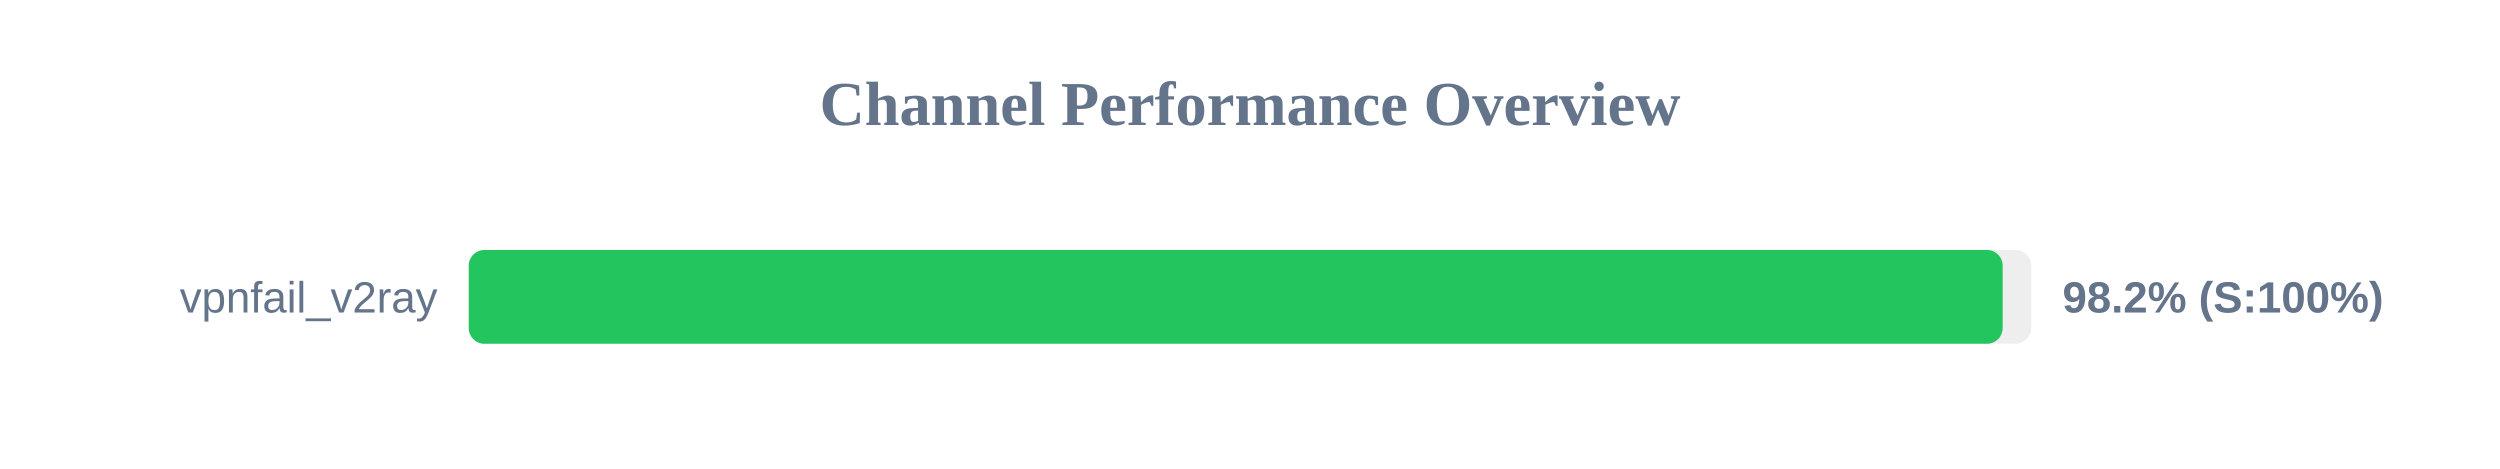
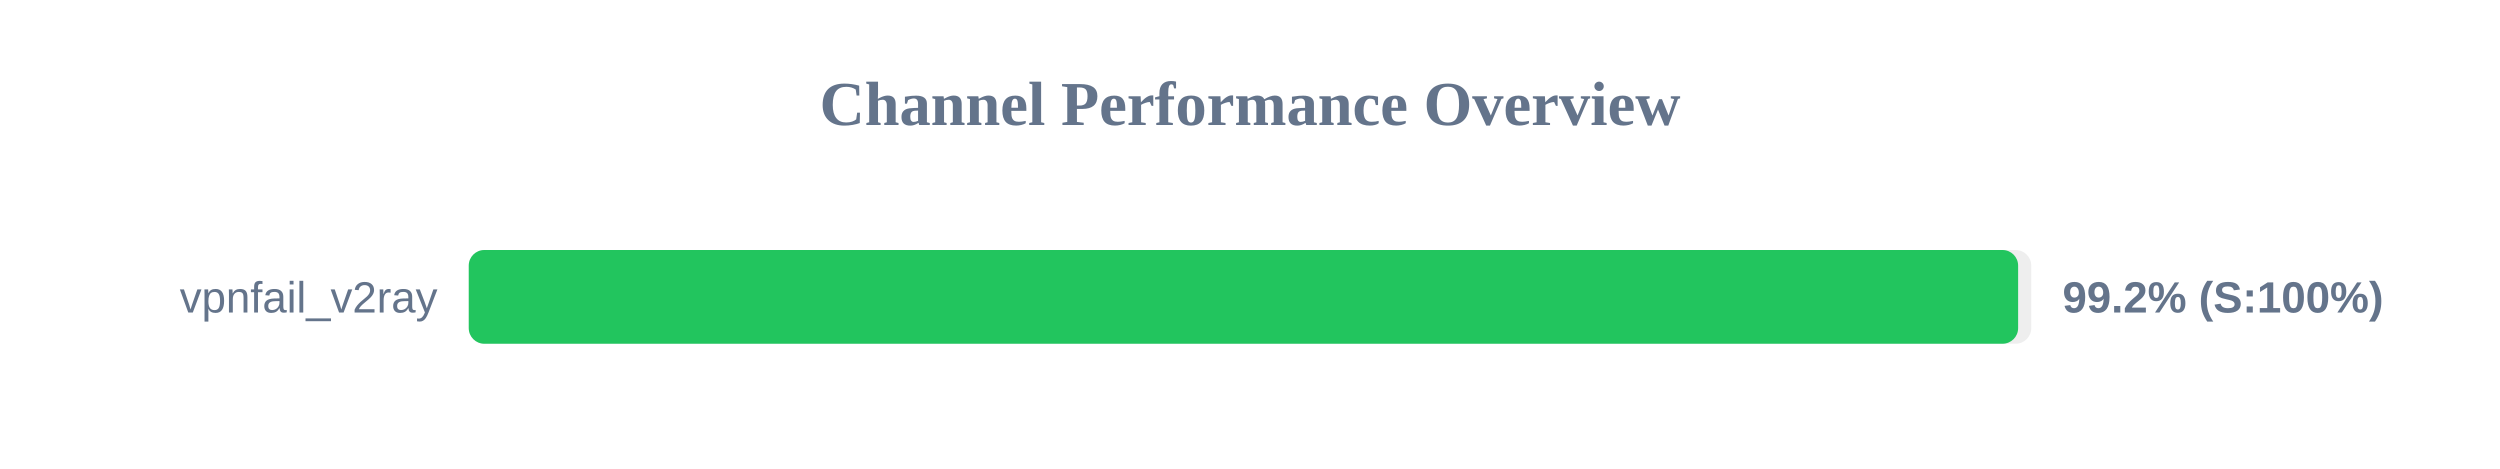
<svg xmlns="http://www.w3.org/2000/svg" width="800" height="150" version="1.1">
  <style>
        .row { font: 14px Arial; fill: #64748b; }
        .score { font: bold 14px Arial; fill: #64748b; }
    </style>
  <text x="400" y="40" text-anchor="middle" font-size="20px" font-weight="bold" fill="#64748b">Channel Performance Overview</text>
  <rect x="150" y="80" width="500" height="30" fill="#eee" rx="5" />
-   <rect x="150" y="80" width="490.85" height="30" fill="#22c55e" rx="5" />
+   <rect x="150" y="80" width="495.8" height="30" fill="#22c55e" rx="5" />
  <text x="140" y="100" text-anchor="end" class="row">vpnfail_v2ray</text>
-   <text x="660" y="100" text-anchor="start" class="score">98.2% (S:100%)</text>
+   <text x="660" y="100" text-anchor="start" class="score">99.2% (S:100%)</text>
</svg>
